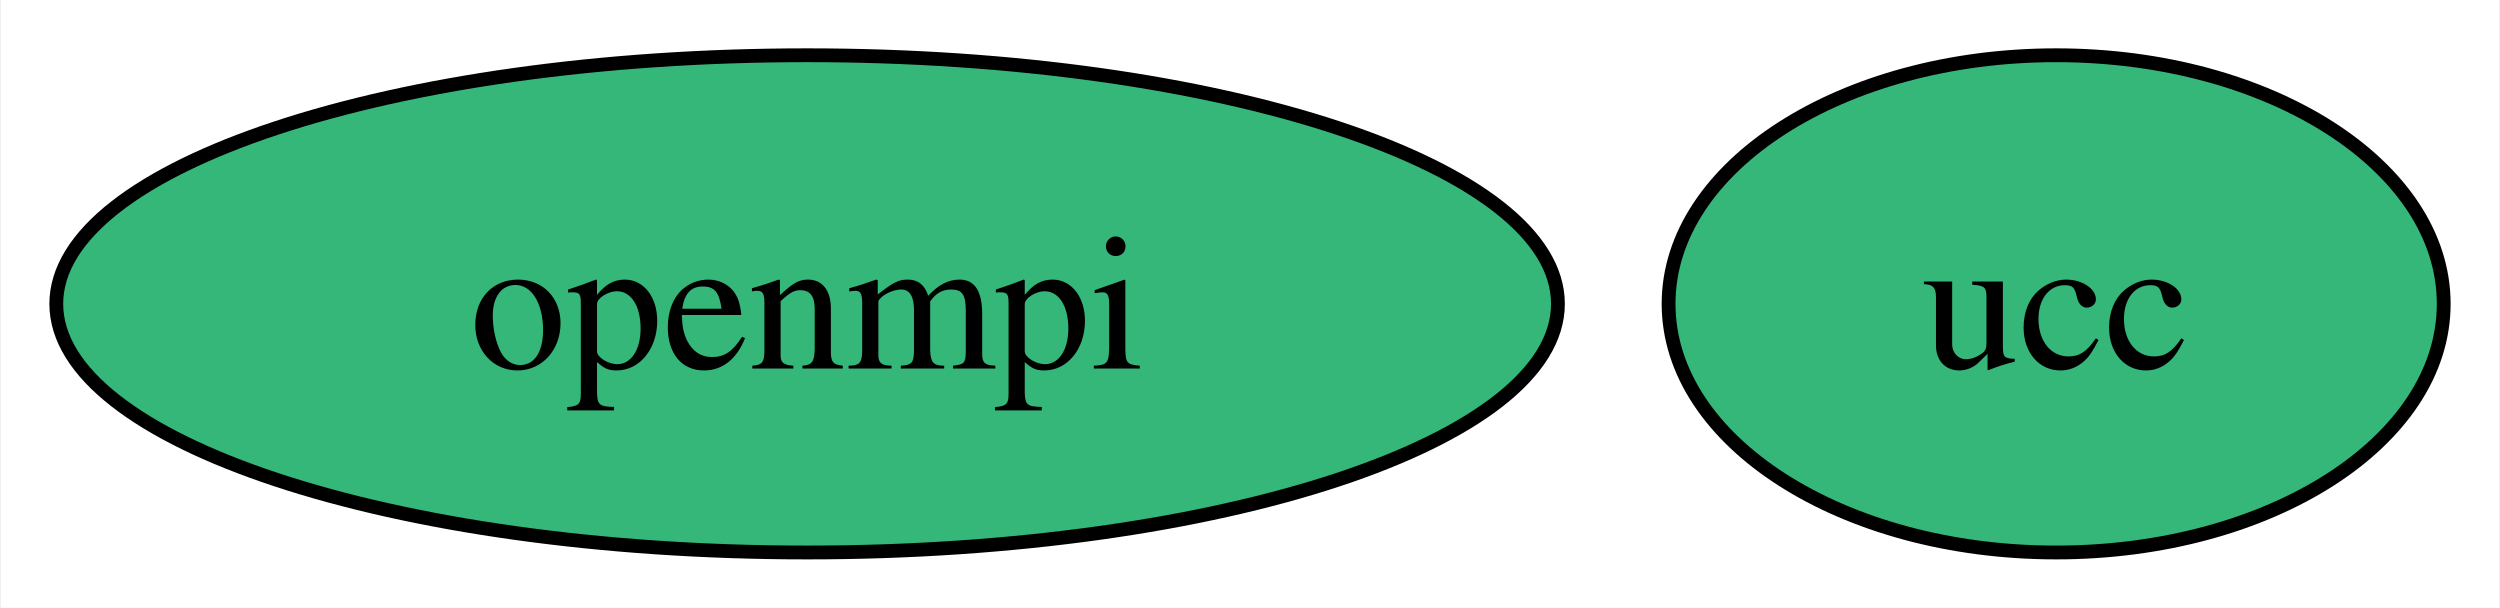
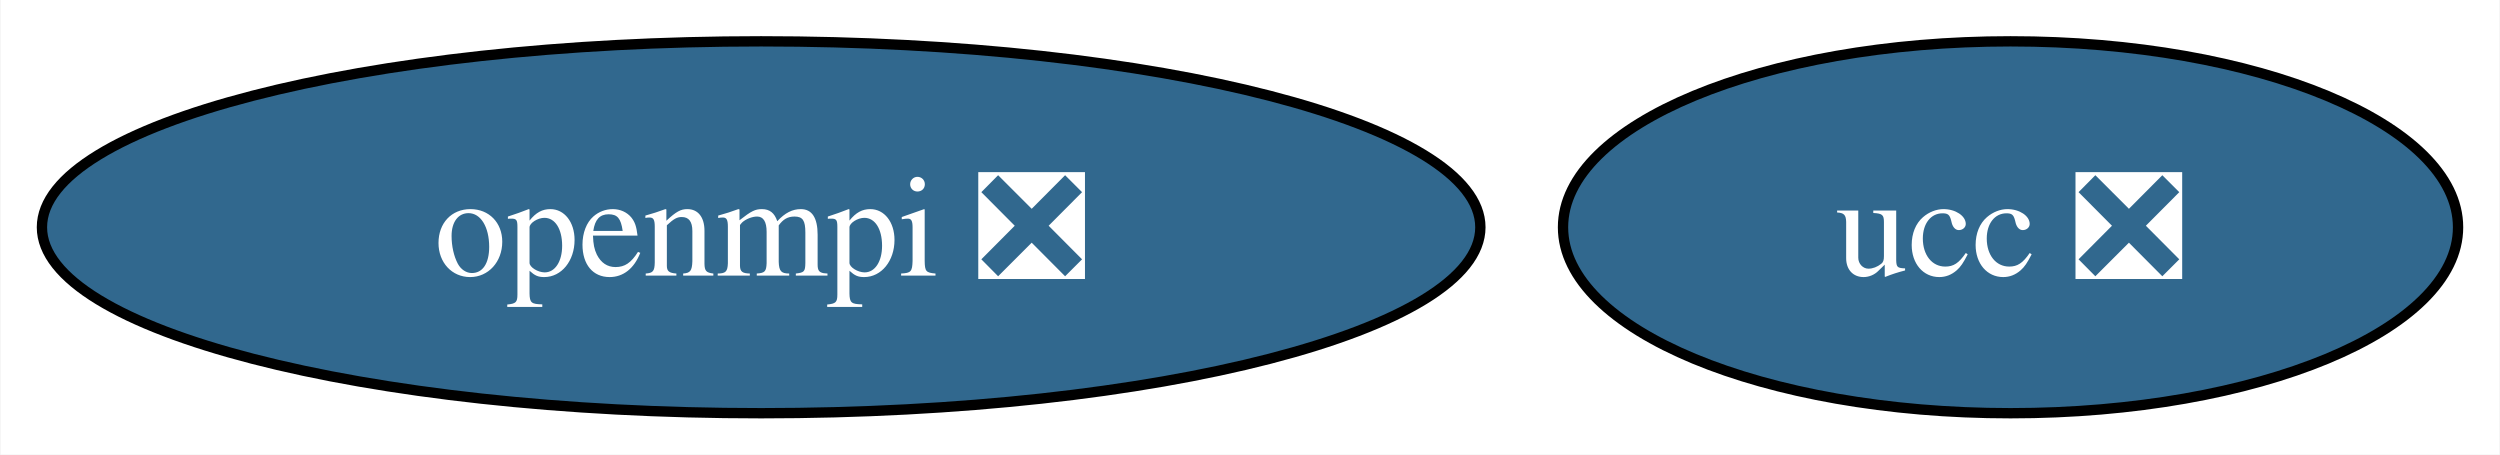
- <svg xmlns="http://www.w3.org/2000/svg" xmlns:xlink="http://www.w3.org/1999/xlink" width="181pt" height="44pt" viewBox="0.00 0.00 180.85 44.00">
+ <svg xmlns="http://www.w3.org/2000/svg" xmlns:xlink="http://www.w3.org/1999/xlink" width="242pt" height="44pt" viewBox="0.00 0.00 241.88 44.00">
  <g id="graph0" class="graph" transform="scale(1 1) rotate(0) translate(4 40)">
-     <polygon fill="white" stroke="none" points="-4,4 -4,-40 176.85,-40 176.85,4 -4,4" />
+     <polygon fill="white" stroke="none" points="-4,4 -4,-40 237.88,-40 237.88,4 -4,4" />
    <g id="node1" class="node">
      <g id="a_node1">
-         <a xlink:href="https://github.com/conda-forge/openmpi-feedstock" xlink:title="openmpi">
-           <ellipse fill="#35b779" stroke="black" cx="54.36" cy="-18" rx="54.36" ry="18" />
-           <text text-anchor="middle" x="54.36" y="-13.32" font-family="Times,serif" font-size="14.00">openmpi</text>
+         <a xlink:href="https://github.com/conda-forge/openmpi-feedstock/pull/180" xlink:title="openmpi ❎">
+           <ellipse fill="#31688e" stroke="black" cx="69.62" cy="-18" rx="69.62" ry="18" />
+           <text text-anchor="middle" x="69.62" y="-13.32" font-family="Times,serif" font-size="14.00" fill="white">openmpi ❎</text>
        </a>
      </g>
    </g>
    <g id="node2" class="node">
      <g id="a_node2">
-         <a xlink:href="https://github.com/conda-forge/ucc-feedstock" xlink:title="ucc">
-           <ellipse fill="#35b779" stroke="black" cx="144.79" cy="-18" rx="28.06" ry="18" />
-           <text text-anchor="middle" x="144.79" y="-13.32" font-family="Times,serif" font-size="14.00">ucc</text>
+         <a xlink:href="https://github.com/conda-forge/ucc-feedstock/pull/17" xlink:title="ucc ❎">
+           <ellipse fill="#31688e" stroke="black" cx="190.56" cy="-18" rx="43.32" ry="18" />
+           <text text-anchor="middle" x="190.56" y="-13.32" font-family="Times,serif" font-size="14.00" fill="white">ucc ❎</text>
        </a>
      </g>
    </g>
  </g>
</svg>
